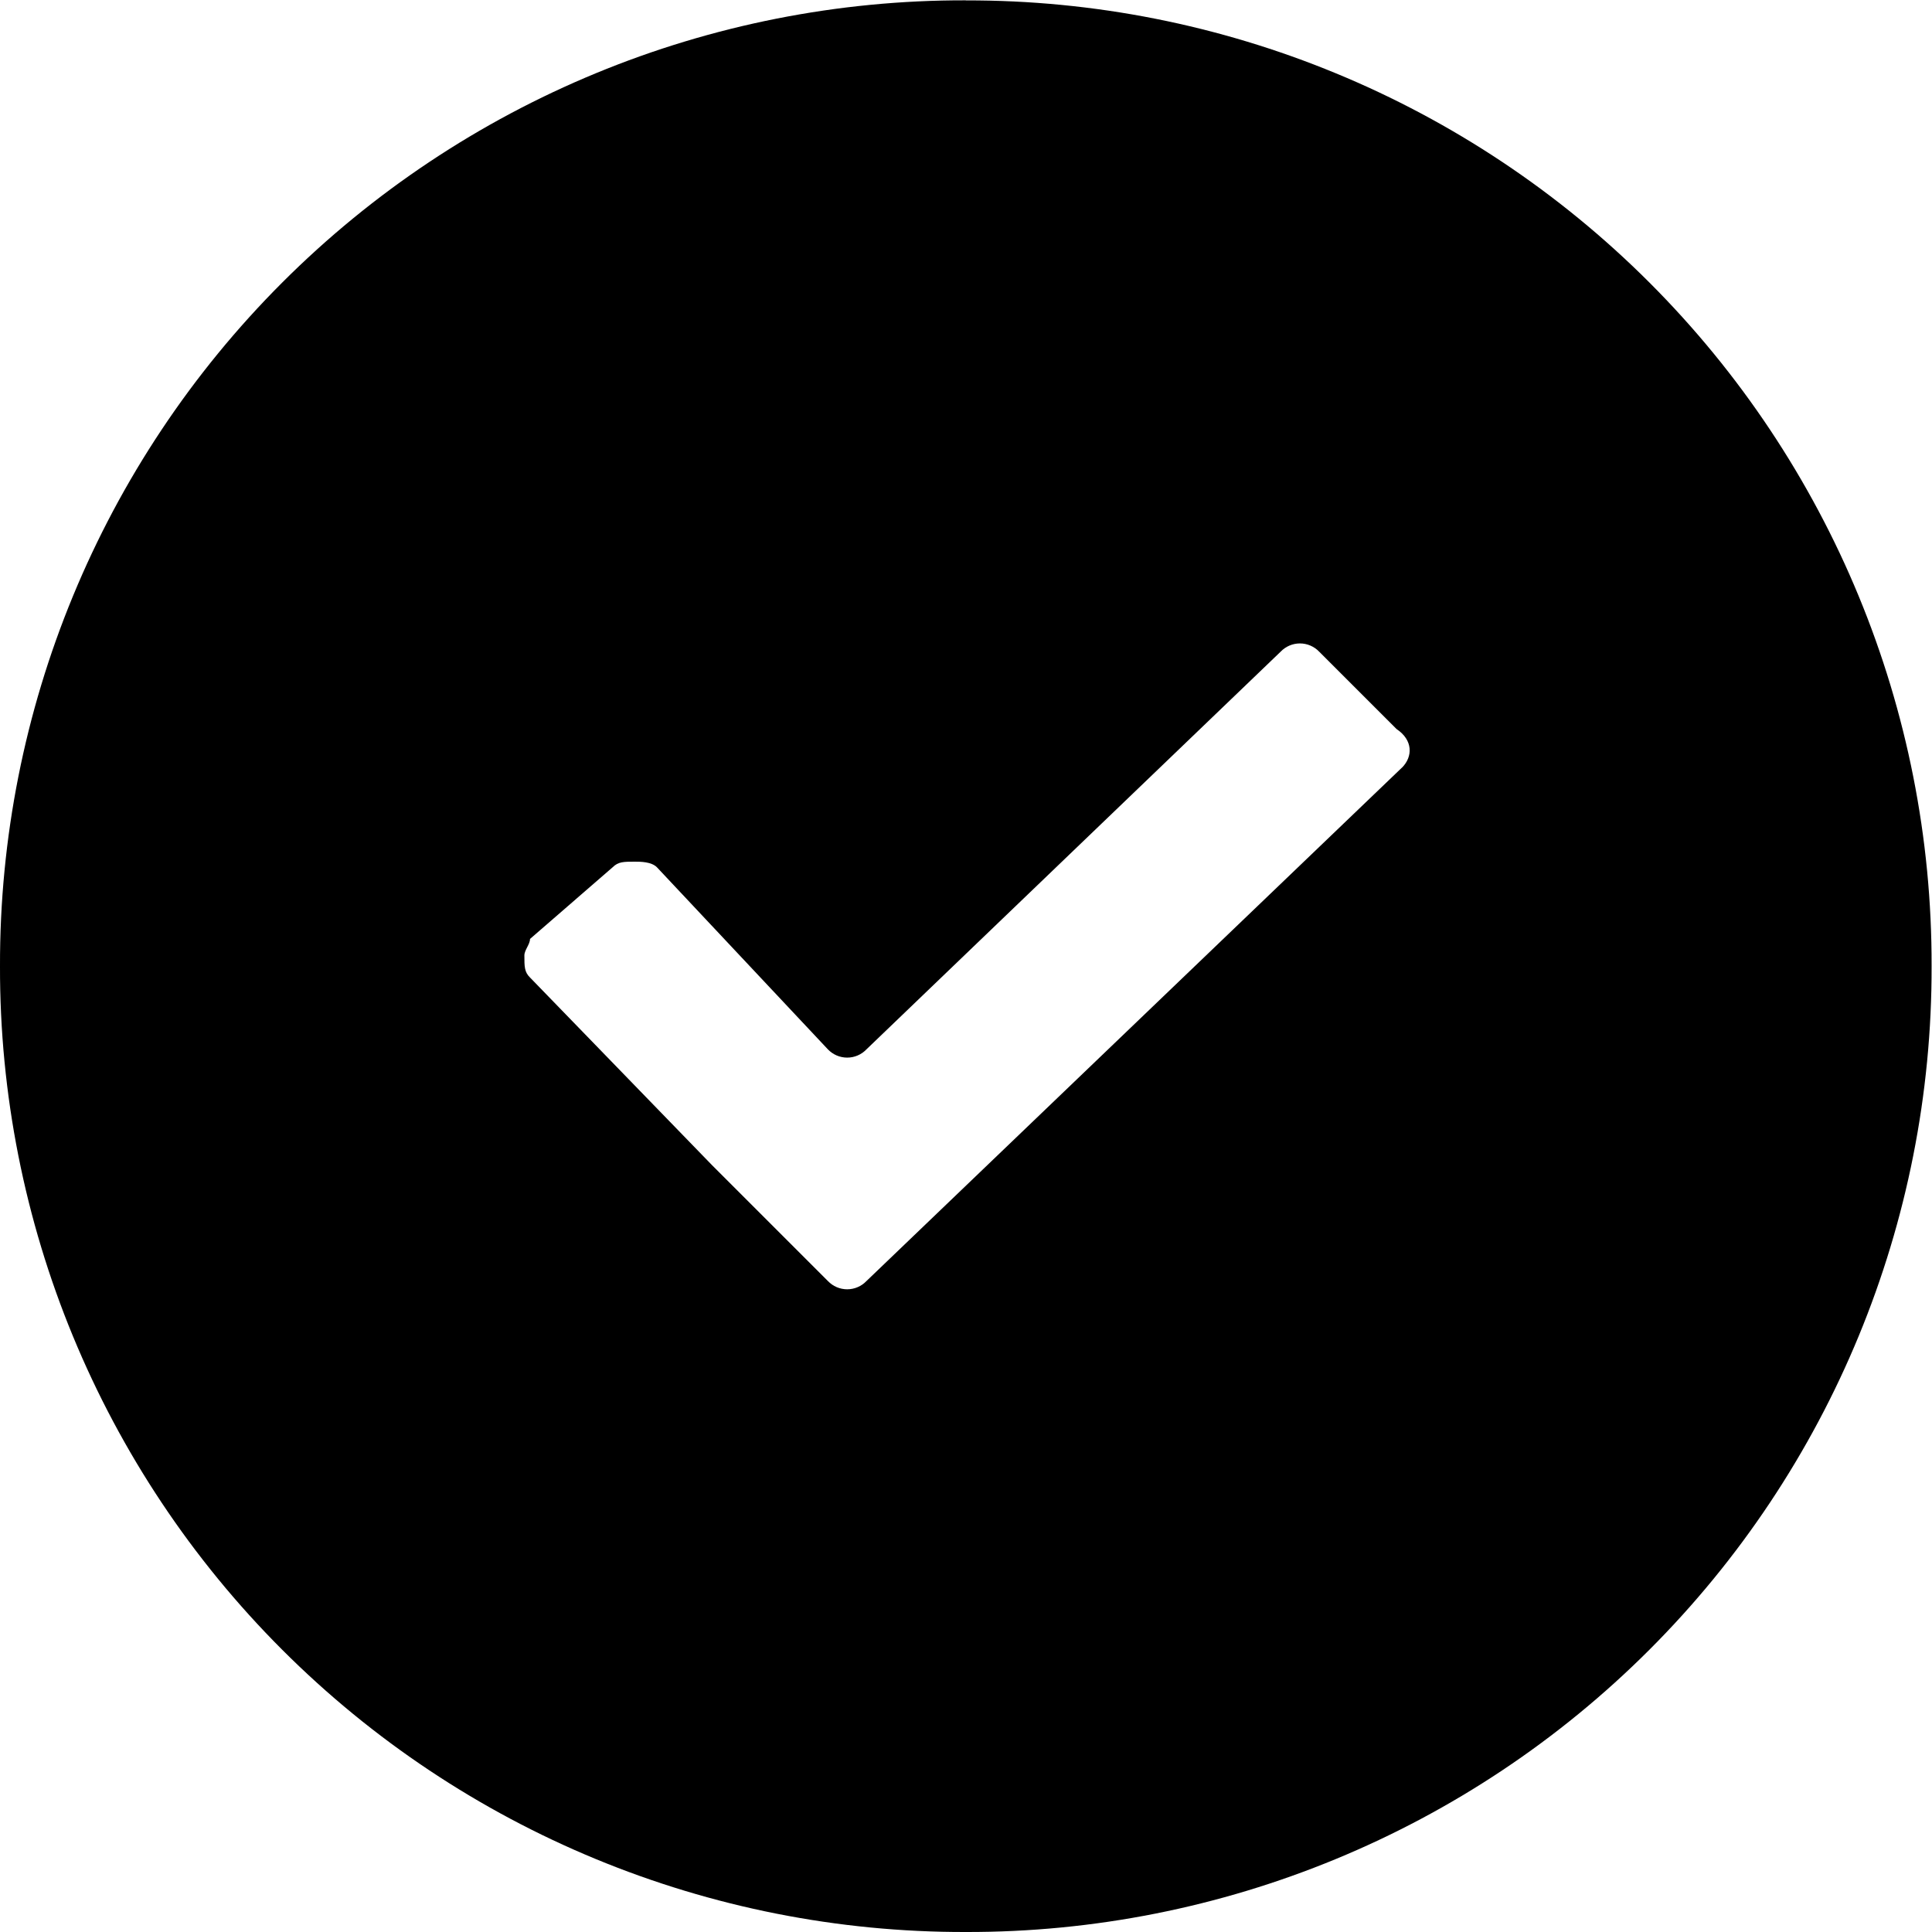
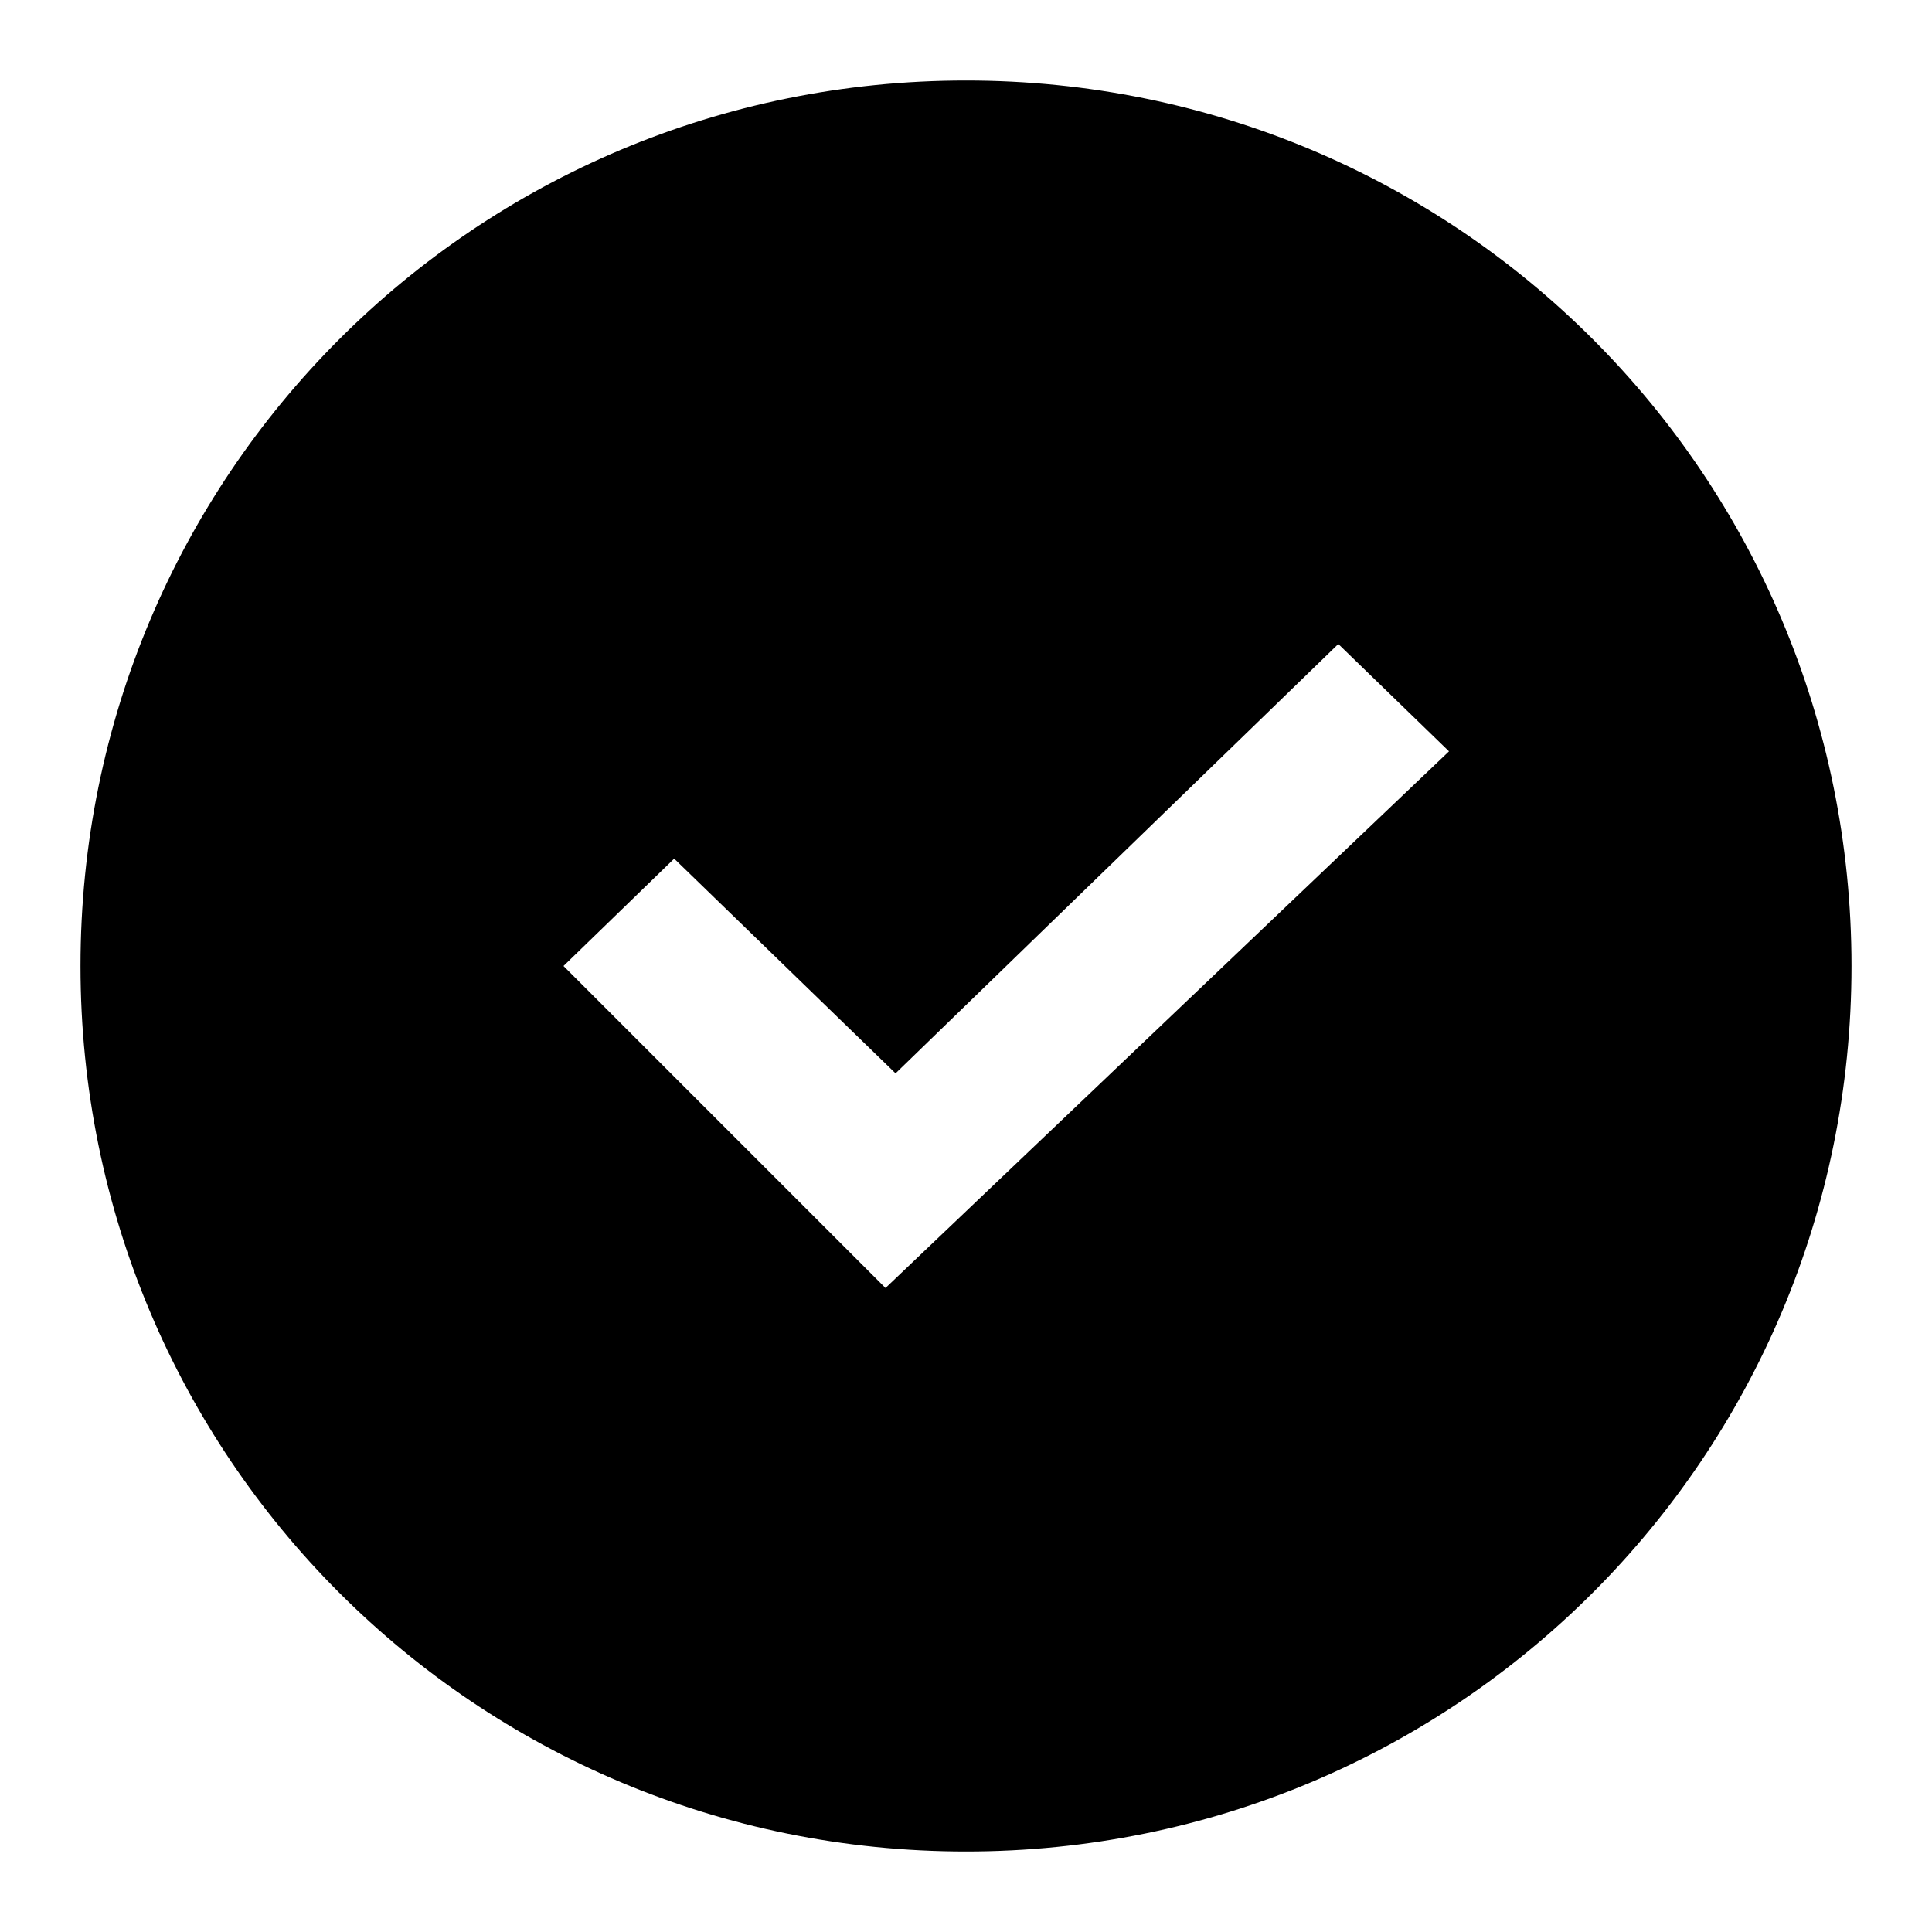
- <svg xmlns="http://www.w3.org/2000/svg" xmlns:xlink="http://www.w3.org/1999/xlink" width="24" height="24">
-   <defs>
-     <path d="M17.416 9.535l-6.652 6.378a.331.331 0 0 1-.48 0l-.96-.96-.48-.48-2.26-2.33c-.07-.068-.07-.136-.07-.274 0-.068.07-.137.07-.205l1.027-.891c.069-.069.137-.069.274-.069.069 0 .206 0 .275.069l2.124 2.262a.331.331 0 0 0 .48 0l5.144-4.939a.331.331 0 0 1 .48 0l.96.96c.205.137.205.342.068.48M11.998.004A11.97 11.97 0 0 0 0 12.002 11.97 11.97 0 0 0 11.998 24a11.97 11.97 0 0 0 11.997-11.998A11.967 11.967 0 0 0 11.997.005" id="a" />
-   </defs>
-   <use xlink:href="#a" />
+ <svg xmlns="http://www.w3.org/2000/svg" width="48px" height="48px" viewBox="0 0 48 48" version="1.1">
+   <g id="EC/Icons/General/2XL_48x48px/Icon-Success" stroke="none" stroke-width="1">
+     <path d="M24,2 C36.198,2 46,11.81 46,24 C46,36.19 36.19,46 24,46 C11.81,46 2,36.19 2,24 C2,11.81 11.81,2 24,2 Z M33.25,16 L22.25,26.667 L16.75,21.333 L14,24 L22,32 L36,18.667 L33.25,16 Z" id="Combined-Shape" />
+   </g>
</svg>
